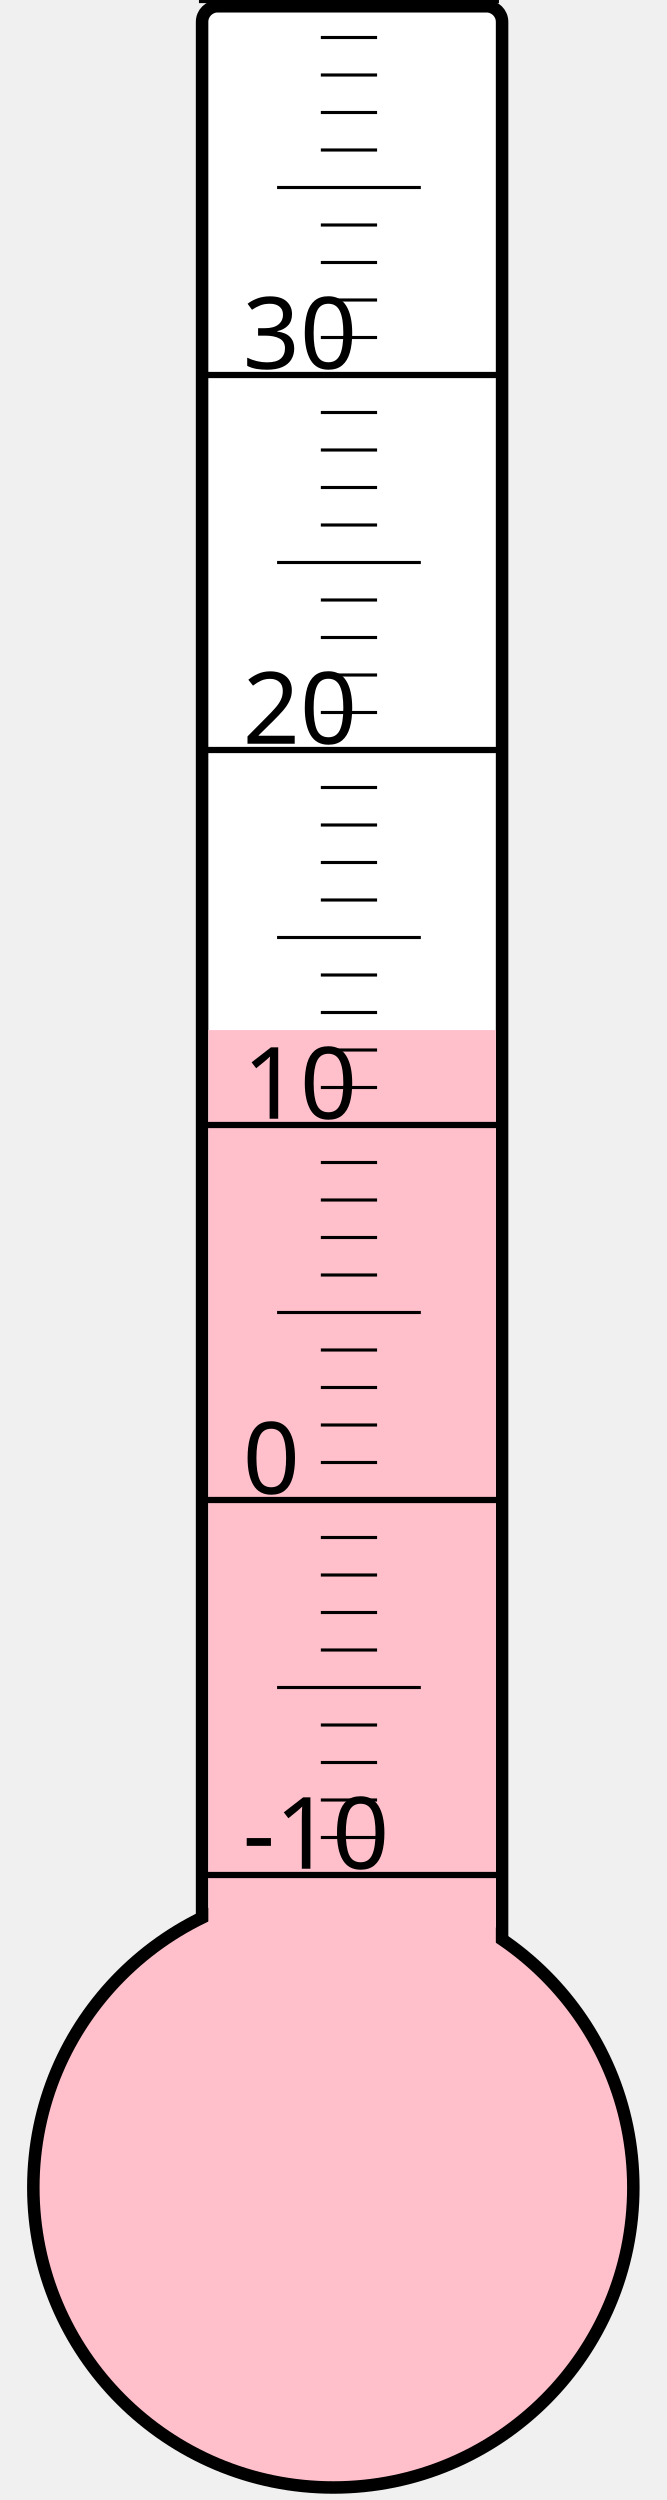
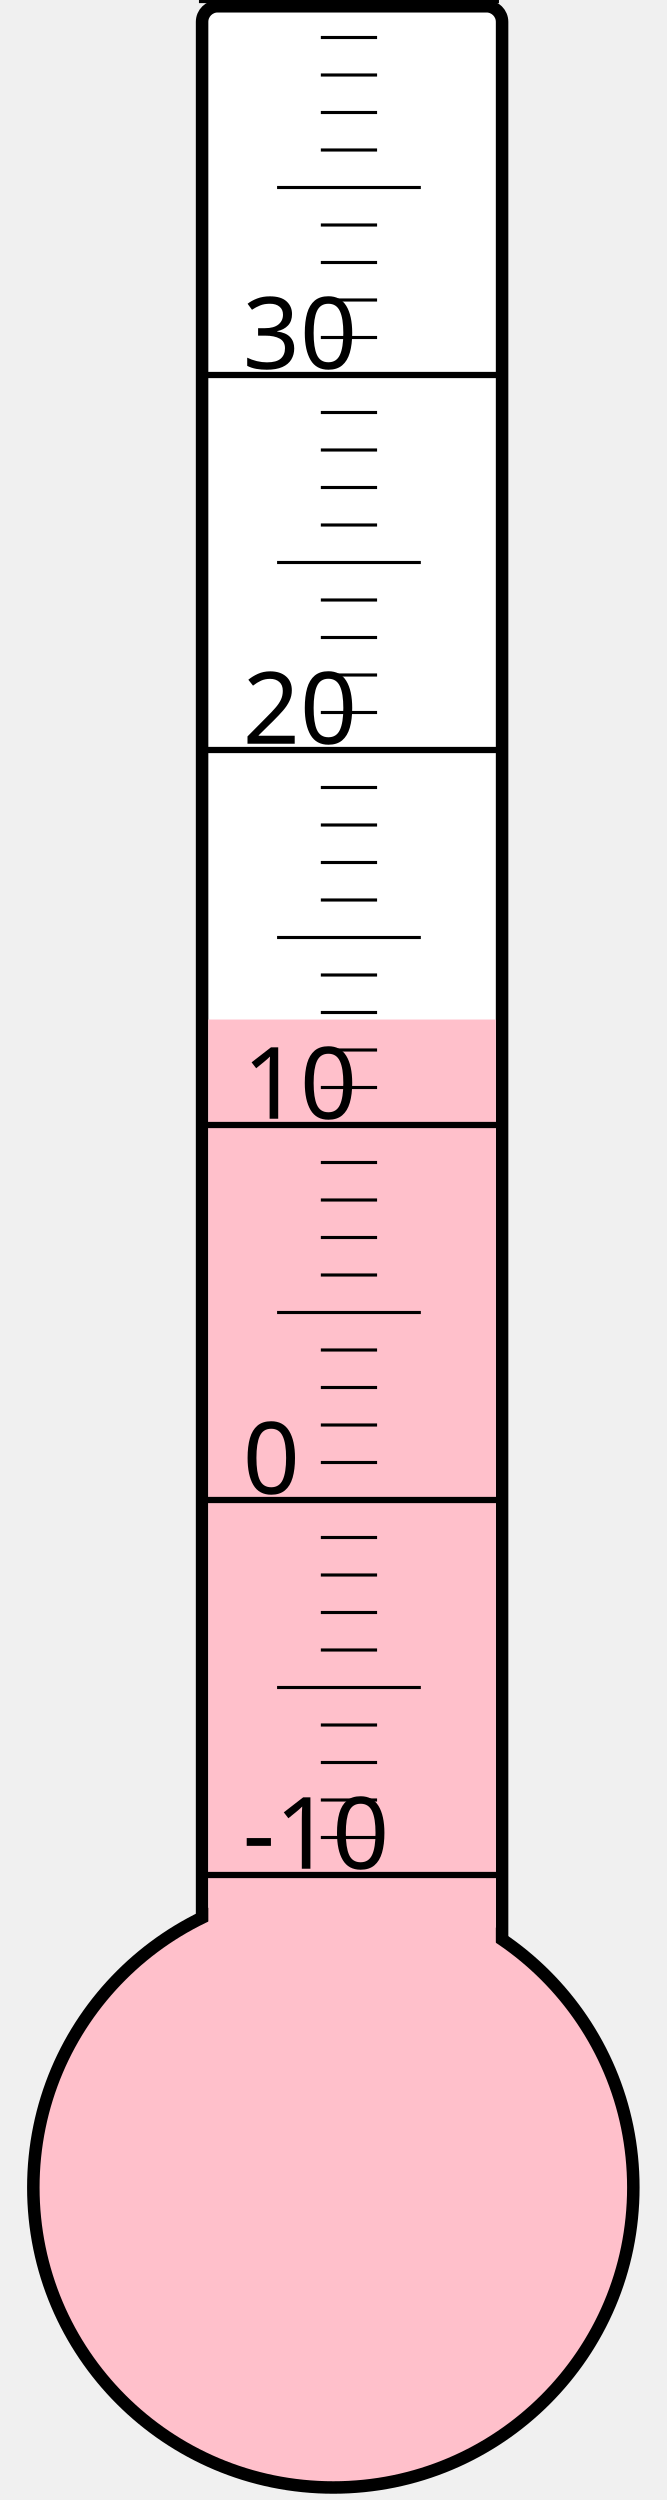
<svg xmlns="http://www.w3.org/2000/svg" width="40px" height="150px" viewBox="0 0 200 800">
  <rect width="200" height="800" x="0" y="0" style="fill: #ffffeb; fill-opacity: 0;" />
  <rect width="96" height="680" x="58" y="2" rx="5" ry="5" style="fill: white; fill-opacity: 1; stroke: black; stroke-width: 4;" />
  <circle cx="100" cy="700" r="96" style="fill: pink; stroke: black; stroke-width: 4;" />
-   <rect width="92" height="370.375" x="60" y="329.625" style="fill: pink; fill-opacity: 1; stroke-width: 0;" />
+   <rect width="92" height="373.75" x="60" y="326.25" style="fill: pink; fill-opacity: 1; stroke-width: 0;" />
  <text x="71" y="598" style="font-family: sans-serif; font-size: 24pt;">-10</text>
  <text x="71" y="478" style="font-family: sans-serif; font-size: 24pt;">0</text>
  <text x="71" y="358" style="font-family: sans-serif; font-size: 24pt;">10</text>
  <text x="71" y="238" style="font-family: sans-serif; font-size: 24pt;">20</text>
  <text x="71" y="118" style="font-family: sans-serif; font-size: 24pt;">30</text>
  <g style="stroke: black;">
    <line x1="57" y1="600" x2="153" y2="600" style="stroke-width: 2;" />
    <line x1="96" y1="588" x2="114" y2="588" style="stroke-width: 1;" />
    <line x1="96" y1="576" x2="114" y2="576" style="stroke-width: 1;" />
    <line x1="96" y1="564" x2="114" y2="564" style="stroke-width: 1;" />
    <line x1="96" y1="552" x2="114" y2="552" style="stroke-width: 1;" />
    <line x1="82" y1="540" x2="128" y2="540" style="stroke-width: 1;" />
    <line x1="96" y1="528" x2="114" y2="528" style="stroke-width: 1;" />
    <line x1="96" y1="516" x2="114" y2="516" style="stroke-width: 1;" />
    <line x1="96" y1="504" x2="114" y2="504" style="stroke-width: 1;" />
    <line x1="96" y1="492" x2="114" y2="492" style="stroke-width: 1;" />
    <line x1="57" y1="480" x2="153" y2="480" style="stroke-width: 2;" />
    <line x1="96" y1="468" x2="114" y2="468" style="stroke-width: 1;" />
    <line x1="96" y1="456" x2="114" y2="456" style="stroke-width: 1;" />
    <line x1="96" y1="444" x2="114" y2="444" style="stroke-width: 1;" />
    <line x1="96" y1="432" x2="114" y2="432" style="stroke-width: 1;" />
    <line x1="82" y1="420" x2="128" y2="420" style="stroke-width: 1;" />
    <line x1="96" y1="408" x2="114" y2="408" style="stroke-width: 1;" />
    <line x1="96" y1="396" x2="114" y2="396" style="stroke-width: 1;" />
    <line x1="96" y1="384" x2="114" y2="384" style="stroke-width: 1;" />
    <line x1="96" y1="372" x2="114" y2="372" style="stroke-width: 1;" />
    <line x1="57" y1="360" x2="153" y2="360" style="stroke-width: 2;" />
    <line x1="96" y1="348" x2="114" y2="348" style="stroke-width: 1;" />
    <line x1="96" y1="336" x2="114" y2="336" style="stroke-width: 1;" />
    <line x1="96" y1="324" x2="114" y2="324" style="stroke-width: 1;" />
    <line x1="96" y1="312" x2="114" y2="312" style="stroke-width: 1;" />
    <line x1="82" y1="300" x2="128" y2="300" style="stroke-width: 1;" />
    <line x1="96" y1="288" x2="114" y2="288" style="stroke-width: 1;" />
    <line x1="96" y1="276" x2="114" y2="276" style="stroke-width: 1;" />
    <line x1="96" y1="264" x2="114" y2="264" style="stroke-width: 1;" />
    <line x1="96" y1="252" x2="114" y2="252" style="stroke-width: 1;" />
    <line x1="57" y1="240" x2="153" y2="240" style="stroke-width: 2;" />
    <line x1="96" y1="228" x2="114" y2="228" style="stroke-width: 1;" />
    <line x1="96" y1="216" x2="114" y2="216" style="stroke-width: 1;" />
    <line x1="96" y1="204" x2="114" y2="204" style="stroke-width: 1;" />
    <line x1="96" y1="192" x2="114" y2="192" style="stroke-width: 1;" />
    <line x1="82" y1="180" x2="128" y2="180" style="stroke-width: 1;" />
    <line x1="96" y1="168" x2="114" y2="168" style="stroke-width: 1;" />
    <line x1="96" y1="156" x2="114" y2="156" style="stroke-width: 1;" />
    <line x1="96" y1="144" x2="114" y2="144" style="stroke-width: 1;" />
    <line x1="96" y1="132" x2="114" y2="132" style="stroke-width: 1;" />
    <line x1="57" y1="120" x2="153" y2="120" style="stroke-width: 2;" />
    <line x1="96" y1="108" x2="114" y2="108" style="stroke-width: 1;" />
    <line x1="96" y1="96" x2="114" y2="96" style="stroke-width: 1;" />
    <line x1="96" y1="84" x2="114" y2="84" style="stroke-width: 1;" />
    <line x1="96" y1="72" x2="114" y2="72" style="stroke-width: 1;" />
    <line x1="82" y1="60" x2="128" y2="60" style="stroke-width: 1;" />
    <line x1="96" y1="48" x2="114" y2="48" style="stroke-width: 1;" />
    <line x1="96" y1="36" x2="114" y2="36" style="stroke-width: 1;" />
    <line x1="96" y1="24" x2="114" y2="24" style="stroke-width: 1;" />
    <line x1="96" y1="12" x2="114" y2="12" style="stroke-width: 1;" />
    <line x1="57" y1="0" x2="153" y2="0" style="stroke-width: 2;" />
  </g>
</svg>
